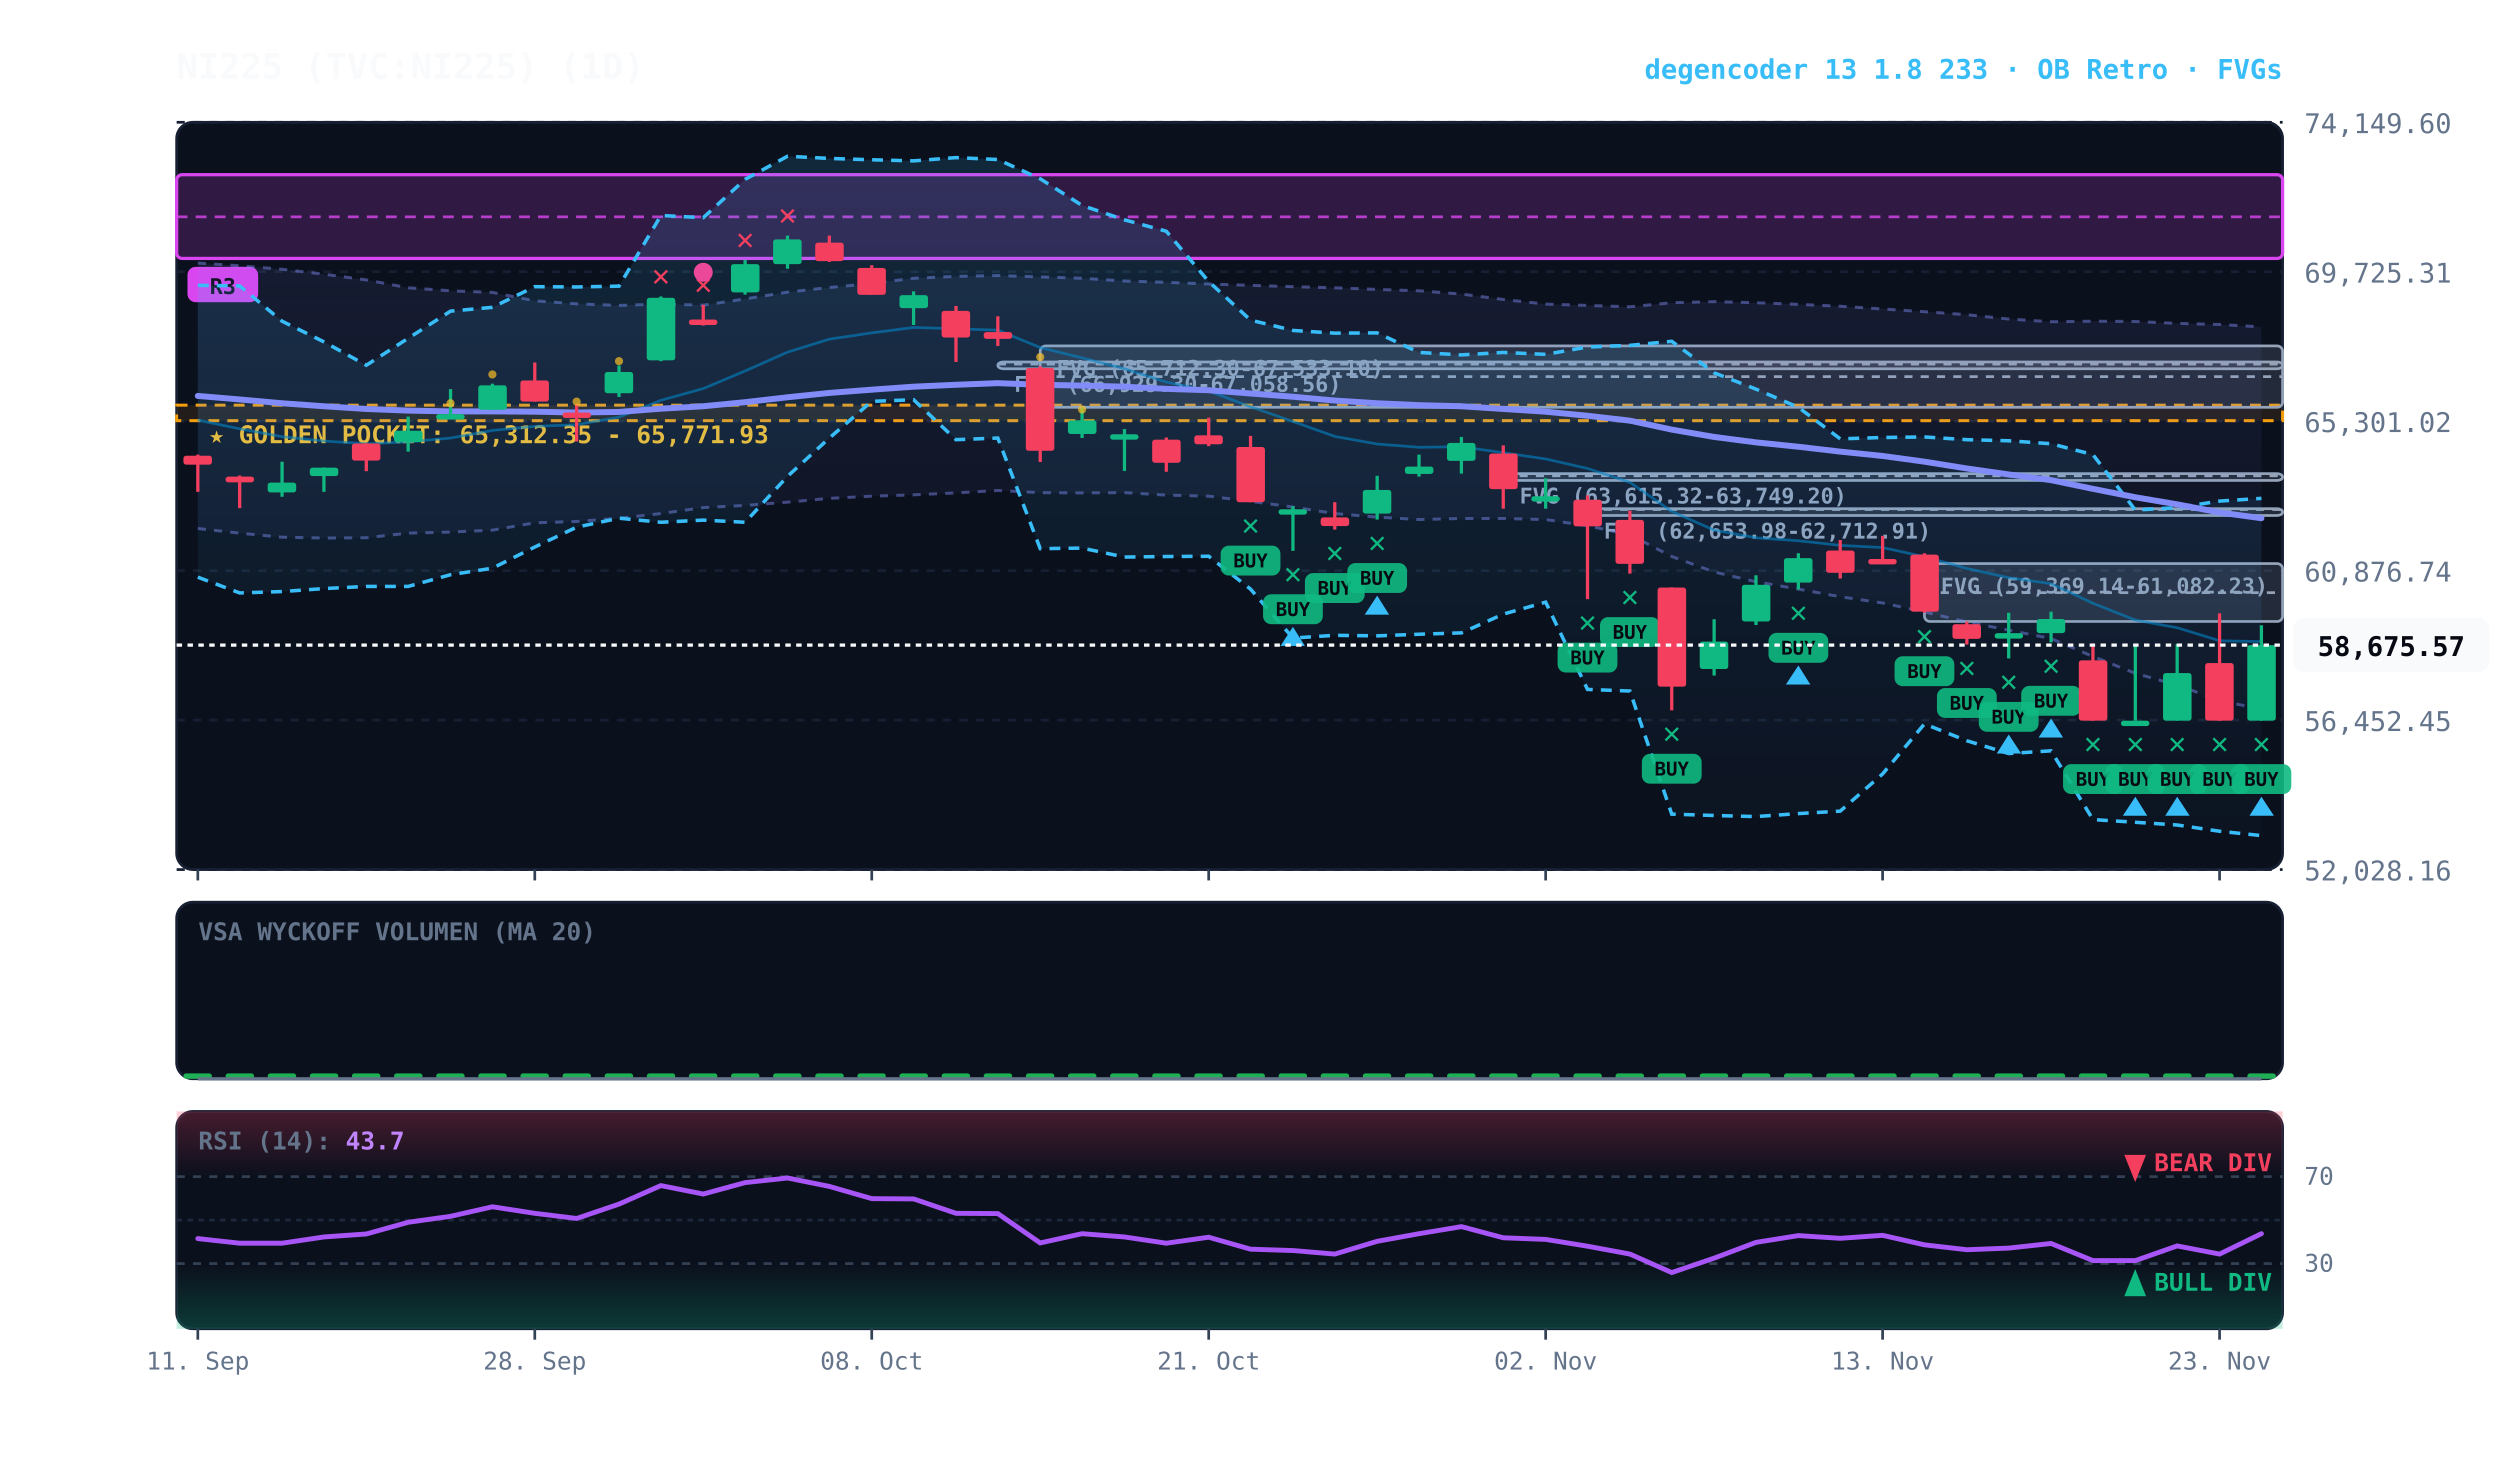
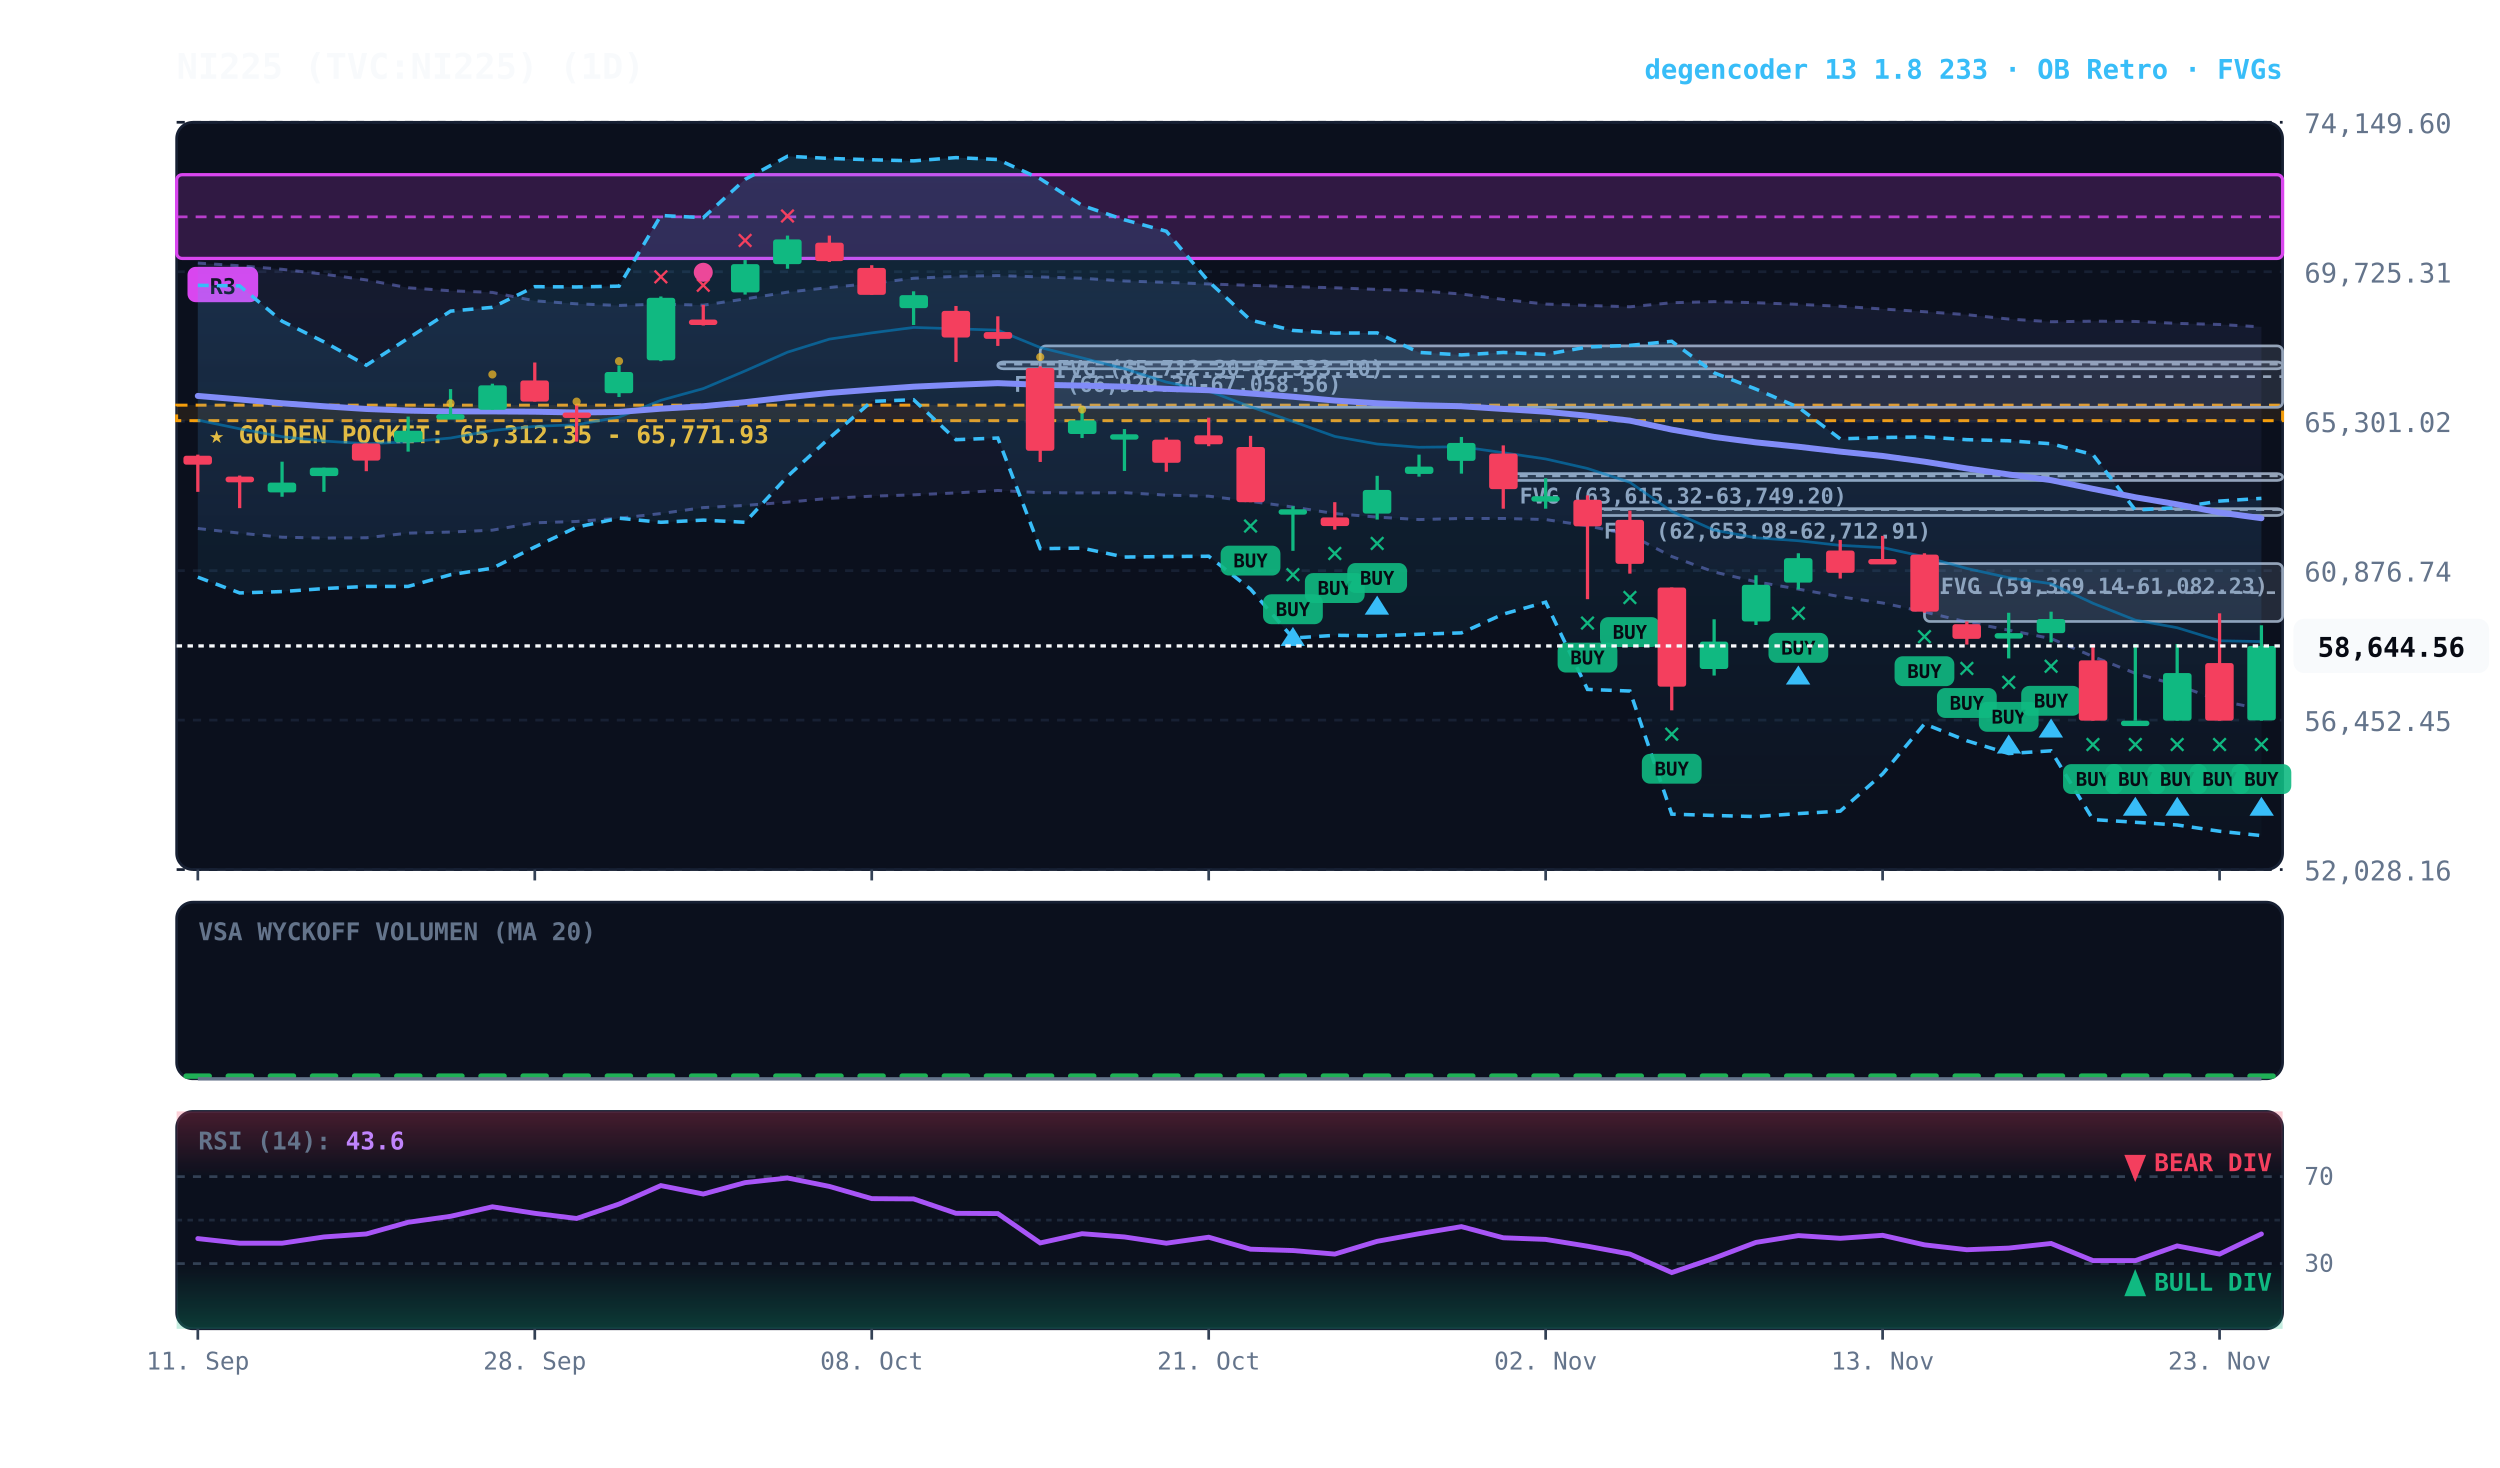
<svg xmlns="http://www.w3.org/2000/svg" viewBox="0 0 920 540" width="100%" height="100%" style="background:#070a13; font-family:'JetBrains Mono', monospace;">
  <defs>
    <linearGradient id="cloud-grad" x1="0%" y1="0%" x2="0%" y2="100%">
      <stop offset="0%" stop-color="#38bdf8" stop-opacity="0.14" />
      <stop offset="100%" stop-color="#38bdf8" stop-opacity="0.02" />
    </linearGradient>
    <linearGradient id="rfe-cloud" x1="0%" y1="0%" x2="0%" y2="100%">
      <stop offset="0%" stop-color="#818cf8" stop-opacity="0.09" />
      <stop offset="100%" stop-color="#818cf8" stop-opacity="0.02" />
    </linearGradient>
    <linearGradient id="rsi-overbought" x1="0%" y1="0%" x2="0%" y2="100%">
      <stop offset="0%" stop-color="#f43f5e" stop-opacity="0.25" />
      <stop offset="100%" stop-color="#f43f5e" stop-opacity="0.0" />
    </linearGradient>
    <linearGradient id="rsi-oversold" x1="0%" y1="0%" x2="0%" y2="100%">
      <stop offset="0%" stop-color="#10b981" stop-opacity="0.0" />
      <stop offset="100%" stop-color="#10b981" stop-opacity="0.25" />
    </linearGradient>
  </defs>
  <rect x="65" y="45" width="775" height="275" fill="#0b101d" rx="6" stroke="#172033" stroke-width="1" />
  <rect x="65" y="332" width="775" height="65" fill="#0b101d" rx="6" stroke="#172033" stroke-width="1" />
  <rect x="65" y="409" width="775" height="80" fill="#0b101d" rx="6" stroke="#172033" stroke-width="1" />
  <line x1="65" y1="320.0" x2="840" y2="320.0" stroke="#172033" stroke-dasharray="3,3" stroke-width="1" />
  <text x="848" y="324.0" fill="#64748b" font-size="10" text-anchor="start">52,028.16</text>
  <line x1="65" y1="265.0" x2="840" y2="265.0" stroke="#172033" stroke-dasharray="3,3" stroke-width="1" />
  <text x="848" y="269.0" fill="#64748b" font-size="10" text-anchor="start">56,452.45</text>
  <line x1="65" y1="210.0" x2="840" y2="210.0" stroke="#172033" stroke-dasharray="3,3" stroke-width="1" />
  <text x="848" y="214.0" fill="#64748b" font-size="10" text-anchor="start">60,876.74</text>
  <line x1="65" y1="155.0" x2="840" y2="155.0" stroke="#172033" stroke-dasharray="3,3" stroke-width="1" />
  <text x="848" y="159.0" fill="#64748b" font-size="10" text-anchor="start">65,301.02</text>
  <line x1="65" y1="100.0" x2="840" y2="100.0" stroke="#172033" stroke-dasharray="3,3" stroke-width="1" />
  <text x="848" y="104.0" fill="#64748b" font-size="10" text-anchor="start">69,725.31</text>
  <line x1="65" y1="45.0" x2="840" y2="45.0" stroke="#172033" stroke-dasharray="3,3" stroke-width="1" />
  <text x="848" y="49.0" fill="#64748b" font-size="10" text-anchor="start">74,149.60</text>
  <rect x="65" y="149.1" width="775" height="5.7" fill="rgba(245, 158, 11, 0.10)" stroke="#f59e0b" stroke-dasharray="4,3" stroke-width="1.1" />
  <text x="77" y="163.1" fill="#fbbf24" font-size="9" font-weight="bold">★ GOLDEN POCKET: 65,312.35 - 65,771.93</text>
  <rect x="708.2" y="207.4" width="131.8" height="21.3" fill="rgba(148, 163, 184, 0.18)" stroke="#94a3b8" stroke-width="1" rx="2" />
  <line x1="708.2" y1="218.1" x2="840" y2="218.1" stroke="#94a3b8" stroke-dasharray="3,3" stroke-width="1" />
  <text x="714.2" y="218.4" fill="#94a3b8" font-size="8" font-weight="bold">FVG (59,369.14-61,082.23)</text>
  <rect x="584.2" y="187.2" width="255.8" height="2.5" fill="rgba(148, 163, 184, 0.18)" stroke="#94a3b8" stroke-width="1" rx="2" />
  <line x1="584.2" y1="187.5" x2="840" y2="187.5" stroke="#94a3b8" stroke-dasharray="3,3" stroke-width="1" />
  <text x="590.2" y="198.2" fill="#94a3b8" font-size="8" font-weight="bold">FVG (62,653.98-62,712.91)</text>
  <rect x="553.2" y="174.3" width="286.8" height="2.5" fill="rgba(148, 163, 184, 0.18)" stroke="#94a3b8" stroke-width="1" rx="2" />
  <line x1="553.2" y1="175.1" x2="840" y2="175.1" stroke="#94a3b8" stroke-dasharray="3,3" stroke-width="1" />
  <text x="559.2" y="185.3" fill="#94a3b8" font-size="8" font-weight="bold">FVG (63,615.32-63,749.20)</text>
  <rect x="382.8" y="127.3" width="457.2" height="22.6" fill="rgba(148, 163, 184, 0.18)" stroke="#94a3b8" stroke-width="1" rx="2" />
  <line x1="382.8" y1="138.6" x2="840" y2="138.6" stroke="#94a3b8" stroke-dasharray="3,3" stroke-width="1" />
  <text x="388.8" y="138.3" fill="#94a3b8" font-size="8" font-weight="bold">FVG (65,712.30-67,533.10)</text>
  <rect x="367.2" y="133.2" width="472.8" height="2.5" fill="rgba(148, 163, 184, 0.18)" stroke="#94a3b8" stroke-width="1" rx="2" />
  <line x1="367.2" y1="134.0" x2="840" y2="134.0" stroke="#94a3b8" stroke-dasharray="3,3" stroke-width="1" />
  <text x="373.2" y="144.2" fill="#94a3b8" font-size="8" font-weight="bold">FVG (66,929.30-67,058.56)</text>
  <rect x="65.0" y="64.3" width="775.0" height="30.8" fill="rgba(217, 70, 239, 0.18)" stroke="#d946ef" stroke-width="1.2" rx="2" />
  <line x1="65.0" y1="79.8" x2="840" y2="79.8" stroke="#d946ef" stroke-dasharray="4,3" stroke-width="1.0" opacity="0.8" />
  <rect x="69.0" y="98.2" width="26" height="13" fill="#d946ef" rx="3" />
  <text x="82.0" y="108.2" fill="#070a13" font-size="8" font-weight="bold" text-anchor="middle">R3</text>
  <polygon points="72.8,96.8 88.2,97.8 103.8,99.1 119.2,100.9 134.8,103.0 150.2,105.9 165.8,107.0 181.2,107.6 196.8,110.7 212.2,111.8 227.8,112.4 243.2,111.9 258.8,112.3 274.2,110.0 289.8,107.5 305.2,105.8 320.8,104.3 336.2,102.4 351.8,101.7 367.2,101.4 382.8,101.9 398.2,102.4 413.8,103.4 429.2,103.9 444.8,104.5 460.2,105.0 475.8,105.5 491.2,105.9 506.8,106.5 522.2,107.0 537.8,108.2 553.2,110.2 568.8,111.9 584.2,112.4 599.8,112.9 615.2,111.4 630.8,111.0 646.2,111.4 661.8,112.0 677.2,112.7 692.8,113.7 708.2,114.7 723.8,115.8 739.2,117.4 754.8,118.4 770.2,118.2 785.8,118.3 801.2,119.0 816.8,119.4 832.2,120.3 832.2,261.0 816.8,257.8 801.2,252.1 785.8,247.8 770.2,241.6 754.8,235.0 739.2,231.9 723.8,228.9 708.2,225.2 692.8,221.9 677.2,219.6 661.8,216.8 646.2,214.1 630.8,210.5 615.2,204.8 599.8,196.8 584.2,193.5 568.8,191.2 553.2,190.8 537.8,190.8 522.2,191.2 506.8,190.3 491.2,189.0 475.8,186.6 460.2,184.5 444.8,182.6 429.2,182.2 413.8,181.3 398.2,181.4 382.8,181.3 367.2,180.5 351.8,181.4 336.2,182.1 320.8,182.6 305.2,183.4 289.8,184.8 274.2,186.0 258.8,186.8 243.2,189.0 227.8,190.7 212.2,191.9 196.8,192.4 181.2,195.1 165.8,195.8 150.2,196.2 134.8,197.9 119.2,198.0 103.8,197.7 88.2,196.2 72.8,194.5" fill="url(#rfe-cloud)" />
  <polyline points="72.8,96.8 88.2,97.8 103.8,99.1 119.2,100.9 134.8,103.0 150.2,105.9 165.8,107.0 181.2,107.6 196.8,110.7 212.2,111.8 227.8,112.4 243.2,111.9 258.8,112.3 274.2,110.0 289.8,107.5 305.2,105.8 320.8,104.3 336.2,102.4 351.8,101.7 367.2,101.4 382.8,101.9 398.2,102.4 413.8,103.4 429.2,103.9 444.8,104.5 460.2,105.0 475.8,105.5 491.2,105.9 506.8,106.5 522.2,107.0 537.8,108.2 553.2,110.2 568.8,111.9 584.2,112.4 599.8,112.9 615.2,111.4 630.8,111.0 646.2,111.4 661.8,112.0 677.2,112.7 692.8,113.7 708.2,114.7 723.8,115.8 739.2,117.4 754.8,118.4 770.2,118.2 785.8,118.3 801.2,119.0 816.8,119.4 832.2,120.3" fill="none" stroke="#818cf8" stroke-width="1.1" stroke-opacity="0.45" stroke-dasharray="3,3" />
  <polyline points="72.8,194.5 88.2,196.2 103.8,197.7 119.2,198.0 134.8,197.9 150.2,196.2 165.8,195.8 181.2,195.1 196.8,192.4 212.2,191.9 227.8,190.7 243.2,189.0 258.8,186.8 274.2,186.0 289.8,184.8 305.2,183.4 320.8,182.6 336.2,182.1 351.8,181.4 367.2,180.5 382.8,181.3 398.2,181.4 413.8,181.3 429.2,182.2 444.8,182.6 460.2,184.5 475.8,186.6 491.2,189.0 506.8,190.3 522.2,191.2 537.8,190.8 553.2,190.8 568.8,191.2 584.2,193.5 599.8,196.8 615.2,204.8 630.8,210.5 646.2,214.1 661.8,216.8 677.2,219.6 692.8,221.9 708.2,225.2 723.8,228.9 739.2,231.9 754.8,235.0 770.2,241.6 785.8,247.8 801.2,252.1 816.8,257.8 832.2,261.0" fill="none" stroke="#818cf8" stroke-width="1.1" stroke-opacity="0.45" stroke-dasharray="3,3" />
  <polygon points="72.8,105.0 88.2,105.2 103.8,118.2 119.2,125.8 134.8,134.4 150.2,124.5 165.8,114.5 181.2,113.1 196.8,105.5 212.2,105.6 227.8,105.3 243.2,79.3 258.8,80.1 274.2,66.0 289.8,57.5 305.2,58.3 320.8,58.8 336.2,59.2 351.8,58.0 367.2,58.7 382.8,65.8 398.2,75.6 413.8,80.9 429.2,85.1 444.8,103.6 460.2,117.8 475.8,121.6 491.2,122.6 506.8,122.5 522.2,129.7 537.8,130.6 553.2,129.7 568.8,130.4 584.2,127.7 599.8,127.1 615.2,125.6 630.8,137.2 646.2,143.2 661.8,149.9 677.2,161.5 692.8,161.0 708.2,160.8 723.8,161.8 739.2,162.2 754.8,163.3 770.2,167.3 785.8,187.7 801.2,186.8 816.8,184.4 832.2,183.4 832.2,307.5 816.8,305.9 801.2,303.6 785.8,302.6 770.2,301.6 754.8,276.3 739.2,277.3 723.8,272.6 708.2,266.4 692.8,284.8 677.2,298.5 661.8,299.4 646.2,300.5 630.8,300.1 615.2,299.6 599.8,254.3 584.2,253.7 568.8,221.6 553.2,226.0 537.8,232.9 522.2,233.4 506.8,234.0 491.2,233.8 475.8,234.8 460.2,216.8 444.8,204.7 429.2,204.8 413.8,205.0 398.2,201.7 382.8,201.9 367.2,161.2 351.8,161.8 336.2,147.1 320.8,147.7 305.2,161.2 289.8,175.3 274.2,192.2 258.8,191.4 243.2,192.2 227.8,190.7 212.2,194.0 196.8,201.3 181.2,209.1 165.8,211.5 150.2,215.8 134.8,215.8 119.2,216.6 103.8,217.7 88.2,218.2 72.8,212.4" fill="url(#cloud-grad)" />
  <polyline points="72.8,105.0 88.2,105.2 103.8,118.2 119.2,125.8 134.8,134.4 150.2,124.5 165.8,114.5 181.2,113.1 196.8,105.5 212.2,105.6 227.8,105.3 243.2,79.3 258.8,80.1 274.2,66.0 289.8,57.5 305.2,58.3 320.8,58.8 336.2,59.2 351.8,58.0 367.2,58.7 382.8,65.8 398.2,75.6 413.8,80.9 429.2,85.1 444.8,103.6 460.2,117.8 475.8,121.6 491.2,122.6 506.8,122.5 522.2,129.7 537.8,130.6 553.2,129.7 568.8,130.4 584.2,127.7 599.8,127.1 615.2,125.6 630.8,137.2 646.2,143.2 661.8,149.9 677.2,161.5 692.8,161.0 708.2,160.8 723.8,161.8 739.2,162.2 754.8,163.3 770.2,167.3 785.8,187.7 801.2,186.8 816.8,184.4 832.2,183.4" fill="none" stroke="#38bdf8" stroke-width="1.3" stroke-dasharray="4,3" />
  <polyline points="72.8,212.4 88.2,218.2 103.8,217.7 119.2,216.6 134.8,215.8 150.2,215.8 165.8,211.5 181.2,209.1 196.8,201.3 212.2,194.0 227.8,190.7 243.2,192.2 258.8,191.4 274.2,192.2 289.8,175.3 305.2,161.2 320.8,147.7 336.2,147.1 351.8,161.8 367.2,161.2 382.8,201.9 398.2,201.7 413.8,205.0 429.2,204.8 444.8,204.7 460.2,216.8 475.8,234.8 491.2,233.8 506.8,234.0 522.2,233.4 537.8,232.9 553.2,226.0 568.8,221.6 584.2,253.7 599.8,254.3 615.2,299.6 630.8,300.1 646.2,300.5 661.8,299.4 677.2,298.5 692.8,284.8 708.2,266.4 723.8,272.6 739.2,277.3 754.8,276.3 770.2,301.6 785.8,302.6 801.2,303.6 816.8,305.9 832.2,307.5" fill="none" stroke="#38bdf8" stroke-width="1.3" stroke-dasharray="4,3" />
  <polyline points="72.8,154.6 88.2,157.8 103.8,160.7 119.2,162.3 134.8,163.3 150.2,162.6 165.8,161.2 181.2,158.4 196.8,156.9 212.2,156.3 227.8,153.5 243.2,147.3 258.8,143.0 274.2,136.5 289.8,129.6 305.2,124.8 320.8,122.5 336.2,120.5 351.8,121.0 367.2,121.5 382.8,127.9 398.2,131.7 413.8,135.7 429.2,140.6 444.8,143.9 460.2,149.7 475.8,155.1 491.2,160.6 506.8,163.4 522.2,164.6 537.8,164.4 553.2,166.6 568.8,168.9 584.2,172.4 599.8,177.5 615.2,188.2 630.8,195.1 646.2,197.9 661.8,199.0 677.2,200.7 692.8,201.5 708.2,204.9 723.8,209.2 739.2,212.6 754.8,214.8 770.2,222.0 785.8,228.2 801.2,231.0 816.8,235.8 832.2,236.1" fill="none" stroke="#0284c7" stroke-width="1.0" stroke-opacity="0.6" />
  <polyline points="72.8,145.7 88.2,147.0 103.8,148.4 119.2,149.5 134.8,150.5 150.2,151.1 165.8,151.4 181.2,151.4 196.8,151.5 212.2,151.8 227.8,151.6 243.2,150.4 258.8,149.5 274.2,148.0 289.8,146.2 305.2,144.6 320.8,143.4 336.2,142.3 351.8,141.6 367.2,141.0 382.8,141.6 398.2,141.9 413.8,142.3 429.2,143.1 444.8,143.6 460.2,144.8 475.8,146.0 491.2,147.4 506.8,148.4 522.2,149.1 537.8,149.5 553.2,150.5 568.8,151.5 584.2,153.0 599.8,154.8 615.2,158.1 630.8,160.8 646.2,162.8 661.8,164.4 677.2,166.2 692.8,167.8 708.2,169.9 723.8,172.4 739.2,174.6 754.8,176.7 770.2,179.9 785.8,183.0 801.2,185.6 816.8,188.6 832.2,190.7" fill="none" stroke="#818cf8" stroke-width="2.2" stroke-linecap="round" />
  <line x1="72.8" y1="167.3" x2="72.8" y2="181.0" stroke="#f43f5e" stroke-width="1.2" />
  <rect x="67.5" y="167.7" width="10.5" height="3.3" fill="#f43f5e" rx="1" />
  <line x1="88.2" y1="175.0" x2="88.2" y2="187.0" stroke="#f43f5e" stroke-width="1.2" />
  <rect x="83.0" y="175.4" width="10.5" height="2.1" fill="#f43f5e" rx="1" />
  <line x1="103.8" y1="169.9" x2="103.8" y2="182.8" stroke="#10b981" stroke-width="1.2" />
  <rect x="98.5" y="177.6" width="10.5" height="3.6" fill="#10b981" rx="1" />
  <line x1="119.2" y1="172.1" x2="119.2" y2="181.0" stroke="#10b981" stroke-width="1.2" />
  <rect x="114.0" y="172.1" width="10.5" height="3.1" fill="#10b981" rx="1" />
  <line x1="134.8" y1="163.2" x2="134.8" y2="173.4" stroke="#f43f5e" stroke-width="1.2" />
  <rect x="129.5" y="163.2" width="10.5" height="6.3" fill="#f43f5e" rx="1" />
  <line x1="150.2" y1="153.3" x2="150.2" y2="166.2" stroke="#10b981" stroke-width="1.2" />
  <rect x="145.0" y="158.5" width="10.5" height="4.2" fill="#10b981" rx="1" />
  <line x1="165.8" y1="143.2" x2="165.8" y2="153.7" stroke="#10b981" stroke-width="1.2" />
  <rect x="160.5" y="152.4" width="10.5" height="2.0" fill="#10b981" rx="1" />
  <circle cx="165.8" cy="148.4" r="1.5" fill="#fbbf24" opacity="0.7" />
  <line x1="181.2" y1="141.2" x2="181.2" y2="150.8" stroke="#10b981" stroke-width="1.2" />
  <rect x="176.0" y="141.8" width="10.5" height="9.0" fill="#10b981" rx="1" />
  <circle cx="181.2" cy="137.8" r="1.5" fill="#fbbf24" opacity="0.7" />
  <line x1="196.8" y1="133.4" x2="196.8" y2="147.8" stroke="#f43f5e" stroke-width="1.2" />
  <rect x="191.5" y="140.0" width="10.5" height="7.8" fill="#f43f5e" rx="1" />
  <line x1="212.2" y1="148.7" x2="212.2" y2="162.5" stroke="#f43f5e" stroke-width="1.2" />
  <rect x="207.0" y="151.8" width="10.5" height="2.0" fill="#f43f5e" rx="1" />
  <circle cx="212.2" cy="147.8" r="1.5" fill="#fbbf24" opacity="0.7" />
  <line x1="227.8" y1="134.5" x2="227.8" y2="146.1" stroke="#10b981" stroke-width="1.2" />
  <rect x="222.5" y="136.9" width="10.5" height="7.8" fill="#10b981" rx="1" />
  <circle cx="227.8" cy="132.9" r="1.5" fill="#fbbf24" opacity="0.7" />
  <line x1="243.2" y1="109.1" x2="243.2" y2="132.9" stroke="#10b981" stroke-width="1.2" />
  <rect x="238.0" y="109.6" width="10.5" height="23.0" fill="#10b981" rx="1" />
  <text x="243.2" y="105.1" fill="#f43f5e" font-size="11" font-weight="bold" text-anchor="middle">✕</text>
  <line x1="258.8" y1="112.2" x2="258.8" y2="119.8" stroke="#f43f5e" stroke-width="1.2" />
  <rect x="253.5" y="117.6" width="10.5" height="2.0" fill="#f43f5e" rx="1" />
  <text x="258.8" y="108.2" fill="#f43f5e" font-size="11" font-weight="bold" text-anchor="middle">✕</text>
  <circle cx="258.8" cy="100.2" r="3.5" fill="#ec4899" />
  <line x1="274.2" y1="95.7" x2="274.2" y2="108.4" stroke="#10b981" stroke-width="1.2" />
  <rect x="269.0" y="97.2" width="10.5" height="10.4" fill="#10b981" rx="1" />
  <text x="274.2" y="91.7" fill="#f43f5e" font-size="11" font-weight="bold" text-anchor="middle">✕</text>
  <line x1="289.8" y1="86.7" x2="289.8" y2="98.9" stroke="#10b981" stroke-width="1.2" />
  <rect x="284.5" y="88.1" width="10.5" height="9.1" fill="#10b981" rx="1" />
  <text x="289.8" y="82.7" fill="#f43f5e" font-size="11" font-weight="bold" text-anchor="middle">✕</text>
  <line x1="305.2" y1="86.7" x2="305.2" y2="96.4" stroke="#f43f5e" stroke-width="1.2" />
  <rect x="300.0" y="89.3" width="10.5" height="6.8" fill="#f43f5e" rx="1" />
  <line x1="320.8" y1="97.6" x2="320.8" y2="108.5" stroke="#f43f5e" stroke-width="1.2" />
  <rect x="315.5" y="98.6" width="10.5" height="9.9" fill="#f43f5e" rx="1" />
  <line x1="336.2" y1="107.2" x2="336.2" y2="119.6" stroke="#10b981" stroke-width="1.2" />
  <rect x="331.0" y="108.6" width="10.5" height="4.8" fill="#10b981" rx="1" />
  <line x1="351.8" y1="112.6" x2="351.8" y2="133.2" stroke="#f43f5e" stroke-width="1.2" />
  <rect x="346.5" y="114.4" width="10.5" height="9.8" fill="#f43f5e" rx="1" />
  <line x1="367.2" y1="116.4" x2="367.2" y2="127.3" stroke="#f43f5e" stroke-width="1.2" />
  <rect x="362.0" y="122.2" width="10.5" height="2.5" fill="#f43f5e" rx="1" />
  <line x1="382.8" y1="134.8" x2="382.8" y2="170.0" stroke="#f43f5e" stroke-width="1.2" />
  <rect x="377.5" y="135.4" width="10.5" height="30.5" fill="#f43f5e" rx="1" />
  <circle cx="382.8" cy="131.4" r="1.5" fill="#fbbf24" opacity="0.7" />
  <line x1="398.2" y1="149.9" x2="398.2" y2="161.2" stroke="#10b981" stroke-width="1.2" />
  <rect x="393.0" y="154.7" width="10.5" height="5.0" fill="#10b981" rx="1" />
  <circle cx="398.2" cy="150.7" r="1.5" fill="#fbbf24" opacity="0.7" />
  <line x1="413.8" y1="157.9" x2="413.8" y2="173.3" stroke="#10b981" stroke-width="1.2" />
  <rect x="408.5" y="159.8" width="10.5" height="2.0" fill="#10b981" rx="1" />
  <line x1="429.2" y1="161.0" x2="429.2" y2="173.6" stroke="#f43f5e" stroke-width="1.2" />
  <rect x="424.0" y="161.8" width="10.5" height="8.5" fill="#f43f5e" rx="1" />
  <line x1="444.8" y1="153.7" x2="444.8" y2="164.2" stroke="#f43f5e" stroke-width="1.2" />
  <rect x="439.5" y="160.2" width="10.5" height="3.3" fill="#f43f5e" rx="1" />
  <line x1="460.2" y1="160.4" x2="460.2" y2="184.8" stroke="#f43f5e" stroke-width="1.2" />
  <rect x="455.0" y="164.5" width="10.5" height="20.3" fill="#f43f5e" rx="1" />
  <text x="460.2" y="196.8" fill="#10b981" font-size="11" font-weight="bold" text-anchor="middle">✕</text>
  <rect x="449.2" y="200.8" width="22" height="11" fill="#10b981" rx="3" opacity="0.9" />
  <text x="460.2" y="208.8" fill="#070a13" font-size="7" font-weight="bold" text-anchor="middle">BUY</text>
  <line x1="475.8" y1="186.3" x2="475.8" y2="202.7" stroke="#10b981" stroke-width="1.2" />
  <rect x="470.5" y="187.4" width="10.5" height="2.0" fill="#10b981" rx="1" />
  <text x="475.8" y="214.7" fill="#10b981" font-size="11" font-weight="bold" text-anchor="middle">✕</text>
  <rect x="464.8" y="218.7" width="22" height="11" fill="#10b981" rx="3" opacity="0.9" />
  <text x="475.8" y="226.7" fill="#070a13" font-size="7" font-weight="bold" text-anchor="middle">BUY</text>
  <polygon points="475.8,230.7 471.2,237.7 480.2,237.7" fill="#38bdf8" />
  <line x1="491.2" y1="184.8" x2="491.2" y2="194.9" stroke="#f43f5e" stroke-width="1.2" />
  <rect x="486.0" y="190.4" width="10.5" height="3.2" fill="#f43f5e" rx="1" />
  <text x="491.2" y="206.9" fill="#10b981" font-size="11" font-weight="bold" text-anchor="middle">✕</text>
  <rect x="480.2" y="210.9" width="22" height="11" fill="#10b981" rx="3" opacity="0.9" />
  <text x="491.2" y="218.9" fill="#070a13" font-size="7" font-weight="bold" text-anchor="middle">BUY</text>
  <line x1="506.8" y1="175.1" x2="506.8" y2="191.2" stroke="#10b981" stroke-width="1.2" />
  <rect x="501.5" y="180.3" width="10.5" height="8.7" fill="#10b981" rx="1" />
  <text x="506.8" y="203.2" fill="#10b981" font-size="11" font-weight="bold" text-anchor="middle">✕</text>
  <rect x="495.8" y="207.2" width="22" height="11" fill="#10b981" rx="3" opacity="0.9" />
  <text x="506.8" y="215.2" fill="#070a13" font-size="7" font-weight="bold" text-anchor="middle">BUY</text>
  <polygon points="506.8,219.2 502.2,226.2 511.2,226.2" fill="#38bdf8" />
  <line x1="522.2" y1="167.3" x2="522.2" y2="175.4" stroke="#10b981" stroke-width="1.2" />
  <rect x="517.0" y="171.7" width="10.5" height="2.7" fill="#10b981" rx="1" />
  <line x1="537.8" y1="160.8" x2="537.8" y2="174.3" stroke="#10b981" stroke-width="1.2" />
  <rect x="532.5" y="163.0" width="10.5" height="6.6" fill="#10b981" rx="1" />
  <line x1="553.2" y1="163.9" x2="553.2" y2="187.2" stroke="#f43f5e" stroke-width="1.2" />
  <rect x="548.0" y="166.9" width="10.5" height="13.1" fill="#f43f5e" rx="1" />
  <line x1="568.8" y1="176.0" x2="568.8" y2="187.2" stroke="#10b981" stroke-width="1.2" />
  <rect x="563.5" y="182.6" width="10.5" height="2.0" fill="#10b981" rx="1" />
  <line x1="584.2" y1="182.3" x2="584.2" y2="220.5" stroke="#f43f5e" stroke-width="1.2" />
  <rect x="579.0" y="183.9" width="10.5" height="9.8" fill="#f43f5e" rx="1" />
  <text x="584.2" y="232.5" fill="#10b981" font-size="11" font-weight="bold" text-anchor="middle">✕</text>
  <rect x="573.2" y="236.5" width="22" height="11" fill="#10b981" rx="3" opacity="0.9" />
  <text x="584.2" y="244.5" fill="#070a13" font-size="7" font-weight="bold" text-anchor="middle">BUY</text>
  <line x1="599.8" y1="187.9" x2="599.8" y2="211.1" stroke="#f43f5e" stroke-width="1.2" />
  <rect x="594.5" y="191.3" width="10.5" height="16.2" fill="#f43f5e" rx="1" />
  <text x="599.8" y="223.1" fill="#10b981" font-size="11" font-weight="bold" text-anchor="middle">✕</text>
  <rect x="588.8" y="227.1" width="22" height="11" fill="#10b981" rx="3" opacity="0.9" />
  <text x="599.8" y="235.1" fill="#070a13" font-size="7" font-weight="bold" text-anchor="middle">BUY</text>
  <line x1="615.2" y1="216.2" x2="615.2" y2="261.4" stroke="#f43f5e" stroke-width="1.2" />
  <rect x="610.0" y="216.2" width="10.5" height="36.5" fill="#f43f5e" rx="1" />
  <text x="615.2" y="273.4" fill="#10b981" font-size="11" font-weight="bold" text-anchor="middle">✕</text>
  <rect x="604.2" y="277.4" width="22" height="11" fill="#10b981" rx="3" opacity="0.9" />
  <text x="615.2" y="285.4" fill="#070a13" font-size="7" font-weight="bold" text-anchor="middle">BUY</text>
  <line x1="630.8" y1="227.9" x2="630.8" y2="248.6" stroke="#10b981" stroke-width="1.2" />
  <rect x="625.5" y="236.1" width="10.5" height="10.1" fill="#10b981" rx="1" />
  <line x1="646.2" y1="211.7" x2="646.2" y2="230.0" stroke="#10b981" stroke-width="1.2" />
  <rect x="641.0" y="215.2" width="10.5" height="13.5" fill="#10b981" rx="1" />
  <line x1="661.8" y1="203.6" x2="661.8" y2="216.9" stroke="#10b981" stroke-width="1.2" />
  <rect x="656.5" y="205.4" width="10.5" height="9.0" fill="#10b981" rx="1" />
  <text x="661.8" y="228.9" fill="#10b981" font-size="11" font-weight="bold" text-anchor="middle">✕</text>
  <rect x="650.8" y="232.9" width="22" height="11" fill="#10b981" rx="3" opacity="0.9" />
  <text x="661.8" y="240.9" fill="#070a13" font-size="7" font-weight="bold" text-anchor="middle">BUY</text>
  <polygon points="661.8,244.9 657.2,251.9 666.2,251.9" fill="#38bdf8" />
  <line x1="677.2" y1="198.7" x2="677.2" y2="212.9" stroke="#f43f5e" stroke-width="1.2" />
  <rect x="672.0" y="202.6" width="10.5" height="8.2" fill="#f43f5e" rx="1" />
  <line x1="692.8" y1="197.2" x2="692.8" y2="207.4" stroke="#f43f5e" stroke-width="1.2" />
  <rect x="687.5" y="205.7" width="10.5" height="2.0" fill="#f43f5e" rx="1" />
  <line x1="708.2" y1="203.6" x2="708.2" y2="225.5" stroke="#f43f5e" stroke-width="1.2" />
  <rect x="703.0" y="204.1" width="10.5" height="21.0" fill="#f43f5e" rx="1" />
  <text x="708.2" y="237.5" fill="#10b981" font-size="11" font-weight="bold" text-anchor="middle">✕</text>
  <rect x="697.2" y="241.5" width="22" height="11" fill="#10b981" rx="3" opacity="0.9" />
  <text x="708.2" y="249.5" fill="#070a13" font-size="7" font-weight="bold" text-anchor="middle">BUY</text>
  <line x1="723.8" y1="228.7" x2="723.8" y2="237.2" stroke="#f43f5e" stroke-width="1.2" />
  <rect x="718.5" y="229.7" width="10.5" height="5.4" fill="#f43f5e" rx="1" />
  <text x="723.8" y="249.2" fill="#10b981" font-size="11" font-weight="bold" text-anchor="middle">✕</text>
  <rect x="712.8" y="253.2" width="22" height="11" fill="#10b981" rx="3" opacity="0.9" />
  <text x="723.8" y="261.2" fill="#070a13" font-size="7" font-weight="bold" text-anchor="middle">BUY</text>
  <line x1="739.2" y1="225.5" x2="739.2" y2="242.3" stroke="#10b981" stroke-width="1.2" />
  <rect x="734.0" y="233.0" width="10.5" height="2.0" fill="#10b981" rx="1" />
  <text x="739.2" y="254.3" fill="#10b981" font-size="11" font-weight="bold" text-anchor="middle">✕</text>
  <rect x="728.2" y="258.3" width="22" height="11" fill="#10b981" rx="3" opacity="0.9" />
  <text x="739.2" y="266.3" fill="#070a13" font-size="7" font-weight="bold" text-anchor="middle">BUY</text>
  <polygon points="739.2,270.3 734.8,277.3 743.8,277.3" fill="#38bdf8" />
  <line x1="754.8" y1="225.1" x2="754.8" y2="236.4" stroke="#10b981" stroke-width="1.2" />
  <rect x="749.5" y="227.8" width="10.5" height="5.2" fill="#10b981" rx="1" />
  <text x="754.8" y="248.4" fill="#10b981" font-size="11" font-weight="bold" text-anchor="middle">✕</text>
  <rect x="743.8" y="252.4" width="22" height="11" fill="#10b981" rx="3" opacity="0.9" />
  <text x="754.8" y="260.4" fill="#070a13" font-size="7" font-weight="bold" text-anchor="middle">BUY</text>
  <polygon points="754.8,264.4 750.2,271.4 759.2,271.4" fill="#38bdf8" />
  <line x1="770.2" y1="237.0" x2="770.2" y2="265.2" stroke="#f43f5e" stroke-width="1.2" />
  <rect x="765.0" y="243.0" width="10.5" height="22.2" fill="#f43f5e" rx="1" />
  <text x="770.2" y="277.2" fill="#10b981" font-size="11" font-weight="bold" text-anchor="middle">✕</text>
  <rect x="759.2" y="281.2" width="22" height="11" fill="#10b981" rx="3" opacity="0.9" />
  <text x="770.2" y="289.2" fill="#070a13" font-size="7" font-weight="bold" text-anchor="middle">BUY</text>
  <line x1="785.8" y1="237.0" x2="785.8" y2="265.2" stroke="#10b981" stroke-width="1.2" />
  <rect x="780.5" y="265.2" width="10.5" height="2.0" fill="#10b981" rx="1" />
  <text x="785.8" y="277.2" fill="#10b981" font-size="11" font-weight="bold" text-anchor="middle">✕</text>
  <rect x="774.8" y="281.2" width="22" height="11" fill="#10b981" rx="3" opacity="0.9" />
  <text x="785.8" y="289.2" fill="#070a13" font-size="7" font-weight="bold" text-anchor="middle">BUY</text>
  <polygon points="785.8,293.2 781.2,300.2 790.2,300.2" fill="#38bdf8" />
  <line x1="801.2" y1="237.0" x2="801.2" y2="265.2" stroke="#10b981" stroke-width="1.2" />
  <rect x="796.0" y="247.7" width="10.5" height="17.5" fill="#10b981" rx="1" />
  <text x="801.2" y="277.2" fill="#10b981" font-size="11" font-weight="bold" text-anchor="middle">✕</text>
  <rect x="790.2" y="281.2" width="22" height="11" fill="#10b981" rx="3" opacity="0.9" />
  <text x="801.2" y="289.2" fill="#070a13" font-size="7" font-weight="bold" text-anchor="middle">BUY</text>
  <polygon points="801.2,293.2 796.8,300.2 805.8,300.2" fill="#38bdf8" />
  <line x1="816.8" y1="225.7" x2="816.8" y2="265.2" stroke="#f43f5e" stroke-width="1.2" />
  <rect x="811.5" y="244.0" width="10.5" height="21.2" fill="#f43f5e" rx="1" />
  <text x="816.8" y="277.2" fill="#10b981" font-size="11" font-weight="bold" text-anchor="middle">✕</text>
  <rect x="805.8" y="281.2" width="22" height="11" fill="#10b981" rx="3" opacity="0.9" />
  <text x="816.8" y="289.2" fill="#070a13" font-size="7" font-weight="bold" text-anchor="middle">BUY</text>
  <line x1="832.2" y1="230.1" x2="832.2" y2="265.2" stroke="#10b981" stroke-width="1.2" />
-   <rect x="827.0" y="237.4" width="10.5" height="27.8" fill="#10b981" rx="1" />
+   <rect x="827.0" y="237.7" width="10.5" height="27.4" fill="#10b981" rx="1" />
  <text x="832.2" y="277.2" fill="#10b981" font-size="11" font-weight="bold" text-anchor="middle">✕</text>
  <rect x="821.2" y="281.2" width="22" height="11" fill="#10b981" rx="3" opacity="0.9" />
  <text x="832.2" y="289.2" fill="#070a13" font-size="7" font-weight="bold" text-anchor="middle">BUY</text>
  <polygon points="832.2,293.2 827.8,300.2 836.8,300.2" fill="#38bdf8" />
-   <line x1="65" y1="237.4" x2="840" y2="237.4" stroke="#f8fafc" stroke-width="1.2" stroke-dasharray="2,2" />
-   <rect x="844" y="227.4" width="72" height="20" fill="#f8fafc" rx="4" />
-   <text x="880" y="241.4" fill="#070a13" font-size="10" font-weight="bold" text-anchor="middle">58,675.57</text>
+   <line x1="65" y1="237.7" x2="840" y2="237.7" stroke="#f8fafc" stroke-width="1.2" stroke-dasharray="2,2" />
+   <rect x="844" y="227.7" width="72" height="20" fill="#f8fafc" rx="4" />
+   <text x="880" y="241.7" fill="#070a13" font-size="10" font-weight="bold" text-anchor="middle">58,644.56</text>
  <text x="73" y="346" fill="#64748b" font-size="9" font-weight="bold">VSA WYCKOFF VOLUMEN (MA 20)</text>
  <rect x="67.5" y="395.0" width="10.5" height="2.0" fill="#22c55e" opacity="0.88" rx="1" />
  <rect x="83.0" y="395.0" width="10.5" height="2.0" fill="#22c55e" opacity="0.88" rx="1" />
  <rect x="98.5" y="395.0" width="10.5" height="2.0" fill="#22c55e" opacity="0.88" rx="1" />
  <rect x="114.0" y="395.0" width="10.5" height="2.0" fill="#22c55e" opacity="0.88" rx="1" />
  <rect x="129.5" y="395.0" width="10.5" height="2.0" fill="#22c55e" opacity="0.88" rx="1" />
  <rect x="145.0" y="395.0" width="10.5" height="2.0" fill="#22c55e" opacity="0.88" rx="1" />
  <rect x="160.5" y="395.0" width="10.5" height="2.0" fill="#22c55e" opacity="0.88" rx="1" />
  <rect x="176.0" y="395.0" width="10.5" height="2.0" fill="#22c55e" opacity="0.88" rx="1" />
  <rect x="191.5" y="395.0" width="10.5" height="2.0" fill="#22c55e" opacity="0.88" rx="1" />
  <rect x="207.0" y="395.0" width="10.5" height="2.0" fill="#22c55e" opacity="0.88" rx="1" />
  <rect x="222.5" y="395.0" width="10.5" height="2.0" fill="#22c55e" opacity="0.88" rx="1" />
  <rect x="238.0" y="395.0" width="10.5" height="2.0" fill="#22c55e" opacity="0.88" rx="1" />
  <rect x="253.5" y="395.0" width="10.5" height="2.0" fill="#22c55e" opacity="0.88" rx="1" />
  <rect x="269.0" y="395.0" width="10.5" height="2.0" fill="#22c55e" opacity="0.88" rx="1" />
  <rect x="284.5" y="395.0" width="10.5" height="2.0" fill="#22c55e" opacity="0.88" rx="1" />
  <rect x="300.0" y="395.0" width="10.5" height="2.0" fill="#22c55e" opacity="0.88" rx="1" />
  <rect x="315.5" y="395.0" width="10.5" height="2.0" fill="#22c55e" opacity="0.88" rx="1" />
  <rect x="331.0" y="395.0" width="10.5" height="2.0" fill="#22c55e" opacity="0.88" rx="1" />
  <rect x="346.5" y="395.0" width="10.5" height="2.0" fill="#22c55e" opacity="0.88" rx="1" />
  <rect x="362.0" y="395.0" width="10.5" height="2.0" fill="#22c55e" opacity="0.88" rx="1" />
  <rect x="377.5" y="395.0" width="10.5" height="2.0" fill="#22c55e" opacity="0.88" rx="1" />
  <rect x="393.0" y="395.0" width="10.5" height="2.0" fill="#22c55e" opacity="0.88" rx="1" />
  <rect x="408.5" y="395.0" width="10.5" height="2.0" fill="#22c55e" opacity="0.88" rx="1" />
  <rect x="424.0" y="395.0" width="10.5" height="2.0" fill="#22c55e" opacity="0.88" rx="1" />
  <rect x="439.5" y="395.0" width="10.5" height="2.0" fill="#22c55e" opacity="0.88" rx="1" />
  <rect x="455.0" y="395.0" width="10.5" height="2.0" fill="#22c55e" opacity="0.88" rx="1" />
  <rect x="470.5" y="395.0" width="10.5" height="2.0" fill="#22c55e" opacity="0.88" rx="1" />
  <rect x="486.0" y="395.0" width="10.5" height="2.0" fill="#22c55e" opacity="0.88" rx="1" />
  <rect x="501.5" y="395.0" width="10.5" height="2.0" fill="#22c55e" opacity="0.88" rx="1" />
  <rect x="517.0" y="395.0" width="10.5" height="2.0" fill="#22c55e" opacity="0.88" rx="1" />
  <rect x="532.5" y="395.0" width="10.5" height="2.0" fill="#22c55e" opacity="0.88" rx="1" />
  <rect x="548.0" y="395.0" width="10.5" height="2.0" fill="#22c55e" opacity="0.88" rx="1" />
  <rect x="563.5" y="395.0" width="10.5" height="2.0" fill="#22c55e" opacity="0.88" rx="1" />
  <rect x="579.0" y="395.0" width="10.5" height="2.0" fill="#22c55e" opacity="0.88" rx="1" />
  <rect x="594.5" y="395.0" width="10.5" height="2.0" fill="#22c55e" opacity="0.88" rx="1" />
  <rect x="610.0" y="395.0" width="10.5" height="2.0" fill="#22c55e" opacity="0.88" rx="1" />
  <rect x="625.5" y="395.0" width="10.5" height="2.0" fill="#22c55e" opacity="0.88" rx="1" />
  <rect x="641.0" y="395.0" width="10.5" height="2.0" fill="#22c55e" opacity="0.88" rx="1" />
  <rect x="656.5" y="395.0" width="10.5" height="2.0" fill="#22c55e" opacity="0.88" rx="1" />
  <rect x="672.0" y="395.0" width="10.5" height="2.0" fill="#22c55e" opacity="0.88" rx="1" />
  <rect x="687.5" y="395.0" width="10.5" height="2.0" fill="#22c55e" opacity="0.88" rx="1" />
  <rect x="703.0" y="395.0" width="10.5" height="2.0" fill="#22c55e" opacity="0.88" rx="1" />
  <rect x="718.5" y="395.0" width="10.5" height="2.0" fill="#22c55e" opacity="0.88" rx="1" />
  <rect x="734.0" y="395.0" width="10.5" height="2.0" fill="#22c55e" opacity="0.88" rx="1" />
  <rect x="749.5" y="395.0" width="10.5" height="2.0" fill="#22c55e" opacity="0.88" rx="1" />
  <rect x="765.0" y="395.0" width="10.5" height="2.0" fill="#22c55e" opacity="0.88" rx="1" />
  <rect x="780.5" y="395.0" width="10.5" height="2.0" fill="#22c55e" opacity="0.88" rx="1" />
  <rect x="796.0" y="395.0" width="10.5" height="2.0" fill="#22c55e" opacity="0.88" rx="1" />
  <rect x="811.5" y="395.0" width="10.5" height="2.0" fill="#22c55e" opacity="0.88" rx="1" />
  <rect x="827.0" y="395.0" width="10.5" height="2.0" fill="#22c55e" opacity="0.88" rx="1" />
  <polyline points="72.8,397.0 88.2,397.0 103.8,397.0 119.2,397.0 134.8,397.0 150.2,397.0 165.8,397.0 181.2,397.0 196.8,397.0 212.2,397.0 227.8,397.0 243.2,397.0 258.8,397.0 274.2,397.0 289.8,397.0 305.2,397.0 320.8,397.0 336.2,397.0 351.8,397.0 367.2,397.0 382.8,397.0 398.2,397.0 413.8,397.0 429.2,397.0 444.8,397.0 460.2,397.0 475.8,397.0 491.2,397.0 506.8,397.0 522.2,397.0 537.8,397.0 553.2,397.0 568.8,397.0 584.2,397.0 599.8,397.0 615.2,397.0 630.8,397.0 646.2,397.0 661.8,397.0 677.2,397.0 692.8,397.0 708.2,397.0 723.8,397.0 739.2,397.0 754.8,397.0 770.2,397.0 785.8,397.0 801.2,397.0 816.8,397.0 832.2,397.0" fill="none" stroke="#64748b" stroke-width="1.2" />
  <rect x="65" y="409" width="775" height="24.0" fill="url(#rsi-overbought)" />
  <rect x="65" y="465.0" width="775" height="24.0" fill="url(#rsi-oversold)" />
  <line x1="65" y1="433.0" x2="840" y2="433.0" stroke="#334155" stroke-dasharray="3,3" stroke-width="1" />
  <text x="848" y="436.0" fill="#64748b" font-size="9">70</text>
  <line x1="65" y1="449.0" x2="840" y2="449.0" stroke="#1e293b" stroke-dasharray="2,2" stroke-width="1" />
  <line x1="65" y1="465.0" x2="840" y2="465.0" stroke="#334155" stroke-dasharray="3,3" stroke-width="1" />
  <text x="848" y="468.0" fill="#64748b" font-size="9">30</text>
-   <polyline points="72.8,455.8 88.2,457.5 103.8,457.5 119.2,455.2 134.8,454.1 150.2,449.8 165.8,447.6 181.2,444.1 196.8,446.5 212.2,448.4 227.8,443.1 243.2,436.3 258.8,439.4 274.2,435.2 289.8,433.5 305.2,436.6 320.8,441.1 336.2,441.2 351.8,446.5 367.2,446.6 382.8,457.4 398.2,454.0 413.8,455.2 429.2,457.5 444.8,455.3 460.2,459.7 475.8,460.2 491.2,461.5 506.8,456.8 522.2,454.0 537.8,451.4 553.2,455.5 568.8,456.1 584.2,458.6 599.8,461.5 615.2,468.3 630.8,463.0 646.2,457.2 661.8,454.7 677.2,455.7 692.8,454.6 708.2,458.1 723.8,459.9 739.2,459.3 754.8,457.6 770.2,463.9 785.8,463.9 801.2,458.5 816.8,461.5 832.2,454.0" fill="none" stroke="#a855f7" stroke-width="1.8" stroke-linecap="round" />
+   <polyline points="72.8,455.8 88.2,457.5 103.8,457.5 119.2,455.2 134.8,454.1 150.2,449.8 165.8,447.6 181.2,444.1 196.8,446.5 212.2,448.4 227.8,443.1 243.2,436.3 258.8,439.4 274.2,435.2 289.8,433.5 305.2,436.6 320.8,441.1 336.2,441.2 351.8,446.5 367.2,446.6 382.8,457.4 398.2,454.0 413.8,455.2 429.2,457.5 444.8,455.3 460.2,459.7 475.8,460.2 491.2,461.5 506.8,456.8 522.2,454.0 537.8,451.4 553.2,455.5 568.8,456.1 584.2,458.6 599.8,461.5 615.2,468.3 630.8,463.0 646.2,457.2 661.8,454.7 677.2,455.7 692.8,454.6 708.2,458.1 723.8,459.9 739.2,459.3 754.8,457.6 770.2,463.9 785.8,463.9 801.2,458.5 816.8,461.5 832.2,454.1" fill="none" stroke="#a855f7" stroke-width="1.8" stroke-linecap="round" />
  <g transform="translate(785.75, 477)">
    <path d="M 0 -10 L 4 0 L -4 0 Z" fill="#10b981" />
    <text x="7" y="-2" fill="#10b981" font-size="9" font-weight="bold">BULL DIV</text>
  </g>
  <g transform="translate(785.75, 425)">
    <path d="M 0 10 L 4 0 L -4 0 Z" fill="#f43f5e" />
    <text x="7" y="6" fill="#f43f5e" font-size="9" font-weight="bold">BEAR DIV</text>
  </g>
-   <text x="73" y="423" fill="#64748b" font-size="9" font-weight="bold">RSI (14): <tspan fill="#c084fc">43.7</tspan>
+   <text x="73" y="423" fill="#64748b" font-size="9" font-weight="bold">RSI (14): <tspan fill="#c084fc">43.6</tspan>
  </text>
  <line x1="72.8" y1="320" x2="72.8" y2="324" stroke="#334155" stroke-width="1" />
  <line x1="72.8" y1="489" x2="72.8" y2="493" stroke="#334155" stroke-width="1" />
  <text x="72.8" y="504" fill="#64748b" font-size="9" text-anchor="middle">11. Sep</text>
  <line x1="196.8" y1="320" x2="196.8" y2="324" stroke="#334155" stroke-width="1" />
  <line x1="196.8" y1="489" x2="196.8" y2="493" stroke="#334155" stroke-width="1" />
  <text x="196.8" y="504" fill="#64748b" font-size="9" text-anchor="middle">28. Sep</text>
  <line x1="320.8" y1="320" x2="320.8" y2="324" stroke="#334155" stroke-width="1" />
  <line x1="320.8" y1="489" x2="320.8" y2="493" stroke="#334155" stroke-width="1" />
  <text x="320.8" y="504" fill="#64748b" font-size="9" text-anchor="middle">08. Oct</text>
  <line x1="444.8" y1="320" x2="444.8" y2="324" stroke="#334155" stroke-width="1" />
  <line x1="444.8" y1="489" x2="444.8" y2="493" stroke="#334155" stroke-width="1" />
  <text x="444.8" y="504" fill="#64748b" font-size="9" text-anchor="middle">21. Oct</text>
  <line x1="568.8" y1="320" x2="568.8" y2="324" stroke="#334155" stroke-width="1" />
  <line x1="568.8" y1="489" x2="568.8" y2="493" stroke="#334155" stroke-width="1" />
  <text x="568.8" y="504" fill="#64748b" font-size="9" text-anchor="middle">02. Nov</text>
  <line x1="692.8" y1="320" x2="692.8" y2="324" stroke="#334155" stroke-width="1" />
  <line x1="692.8" y1="489" x2="692.8" y2="493" stroke="#334155" stroke-width="1" />
  <text x="692.8" y="504" fill="#64748b" font-size="9" text-anchor="middle">13. Nov</text>
  <line x1="816.8" y1="320" x2="816.8" y2="324" stroke="#334155" stroke-width="1" />
  <line x1="816.8" y1="489" x2="816.8" y2="493" stroke="#334155" stroke-width="1" />
  <text x="816.8" y="504" fill="#64748b" font-size="9" text-anchor="middle">23. Nov</text>
  <text x="65" y="29" fill="#f8fafc" font-size="13" font-weight="bold">NI225 (TVC:NI225) (1D)</text>
  <text x="840" y="29" fill="#38bdf8" font-size="10" font-weight="bold" text-anchor="end">degencoder 13 1.8 233 · OB Retro · FVGs</text>
</svg>
